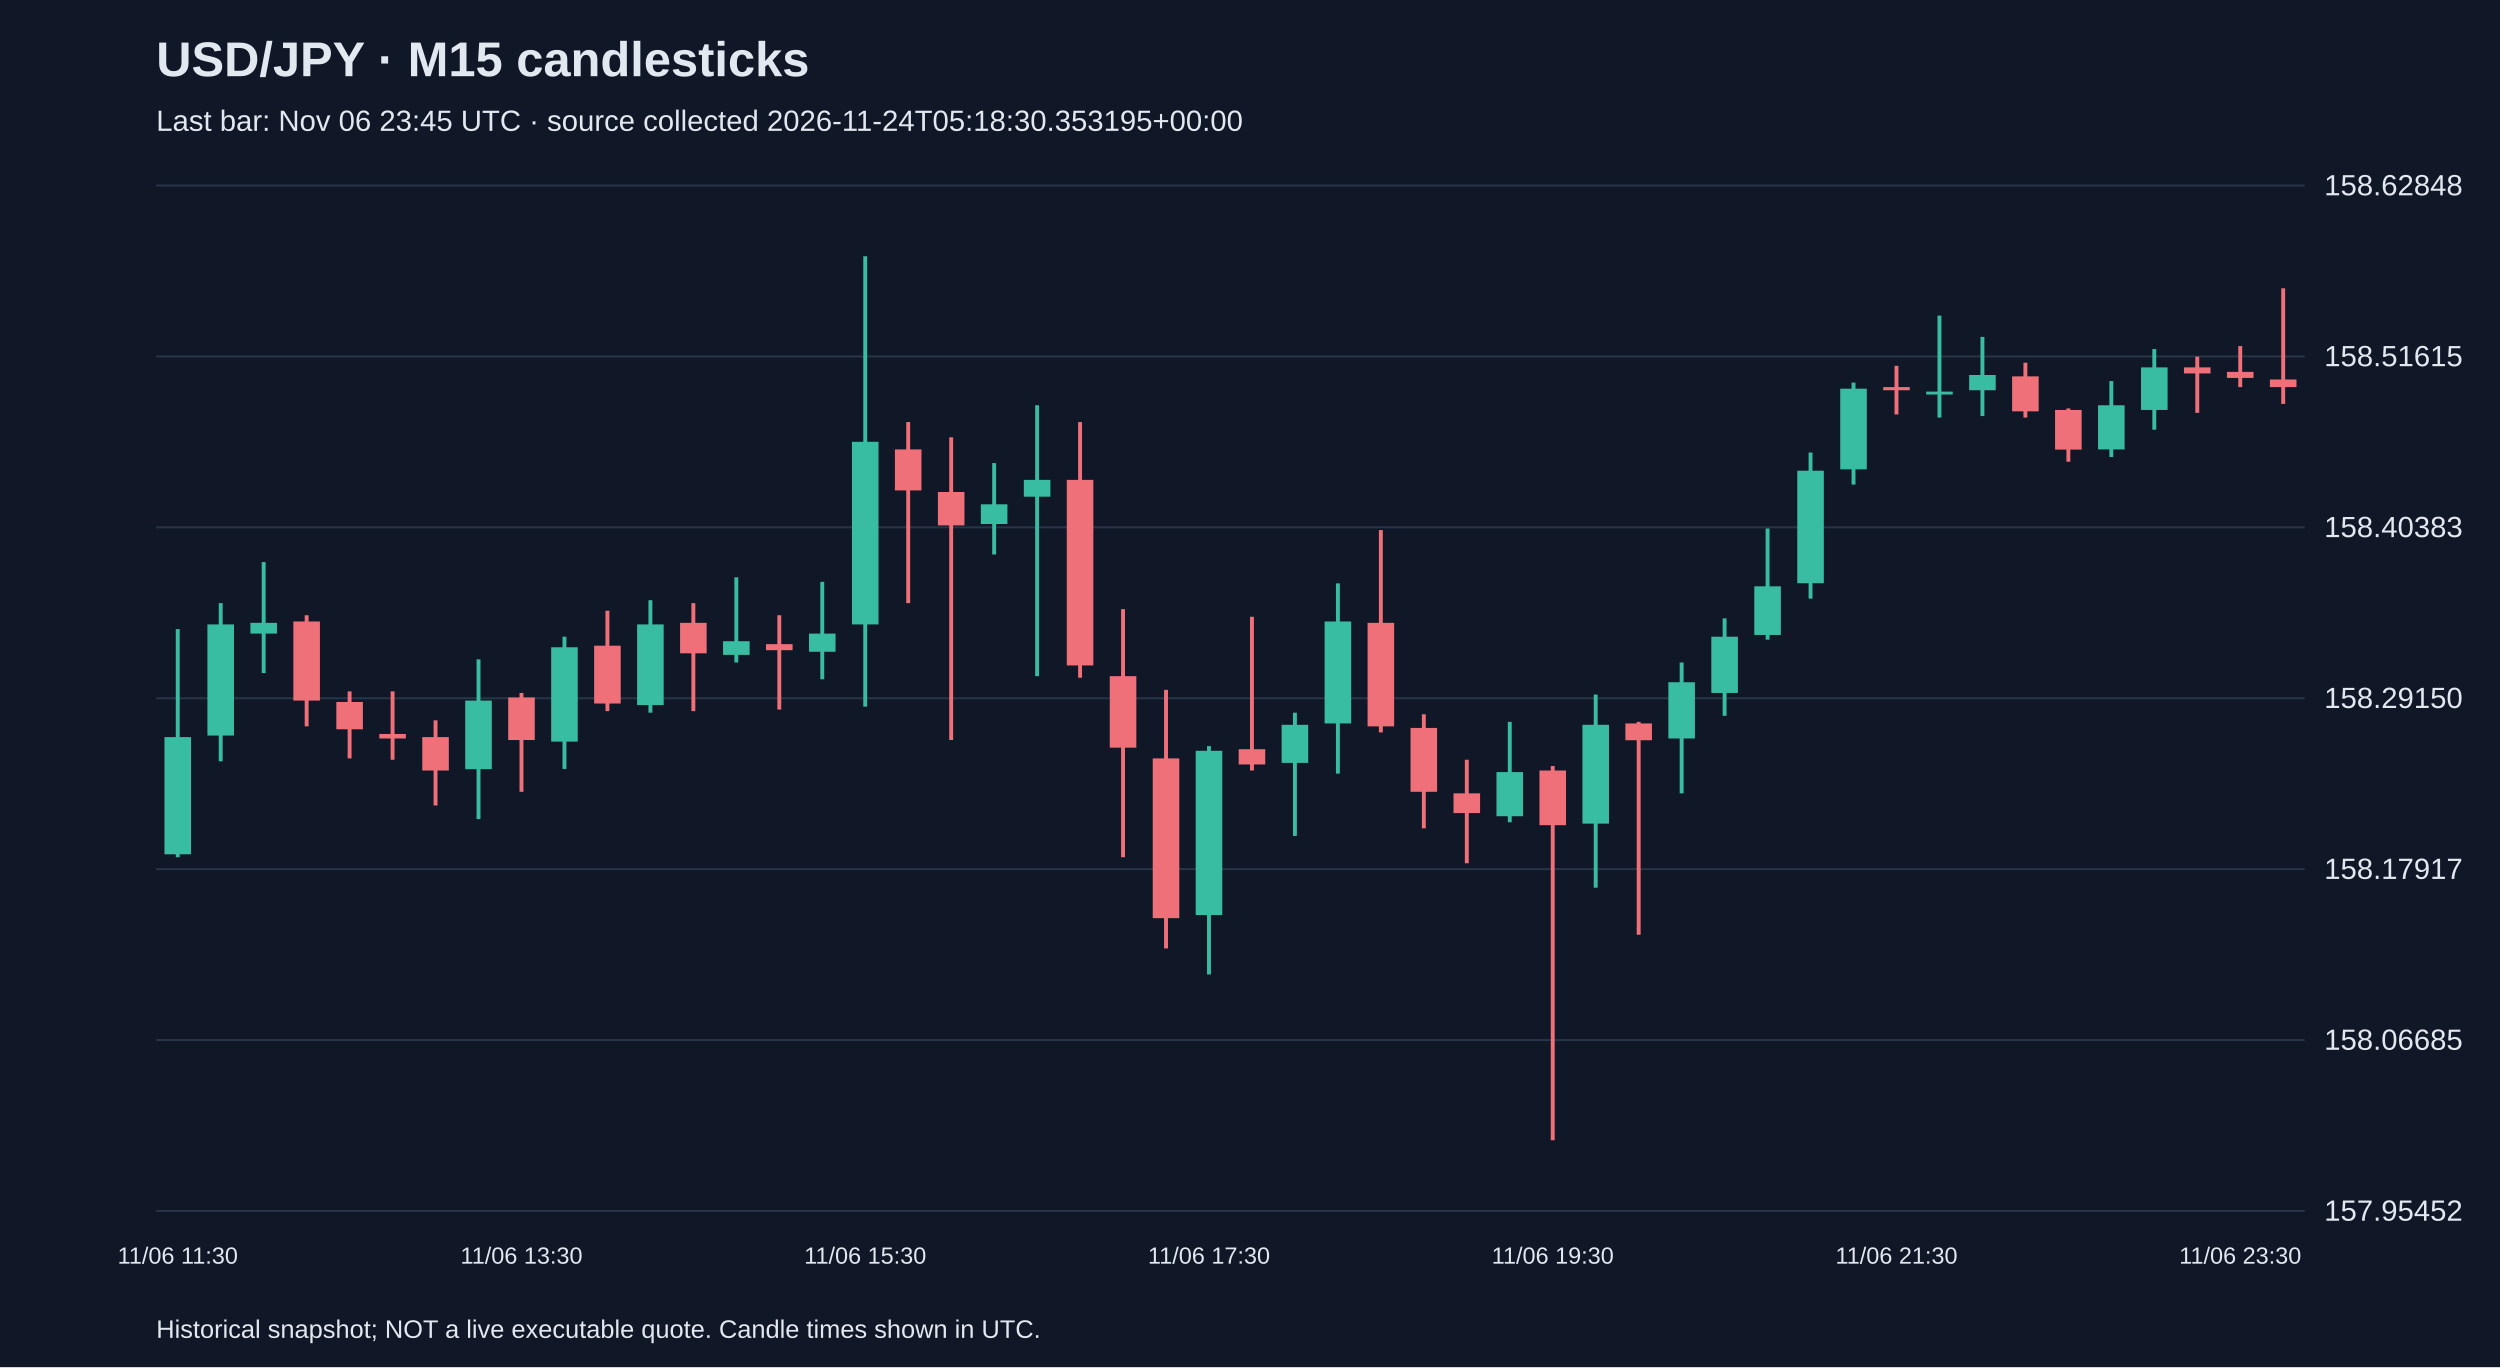
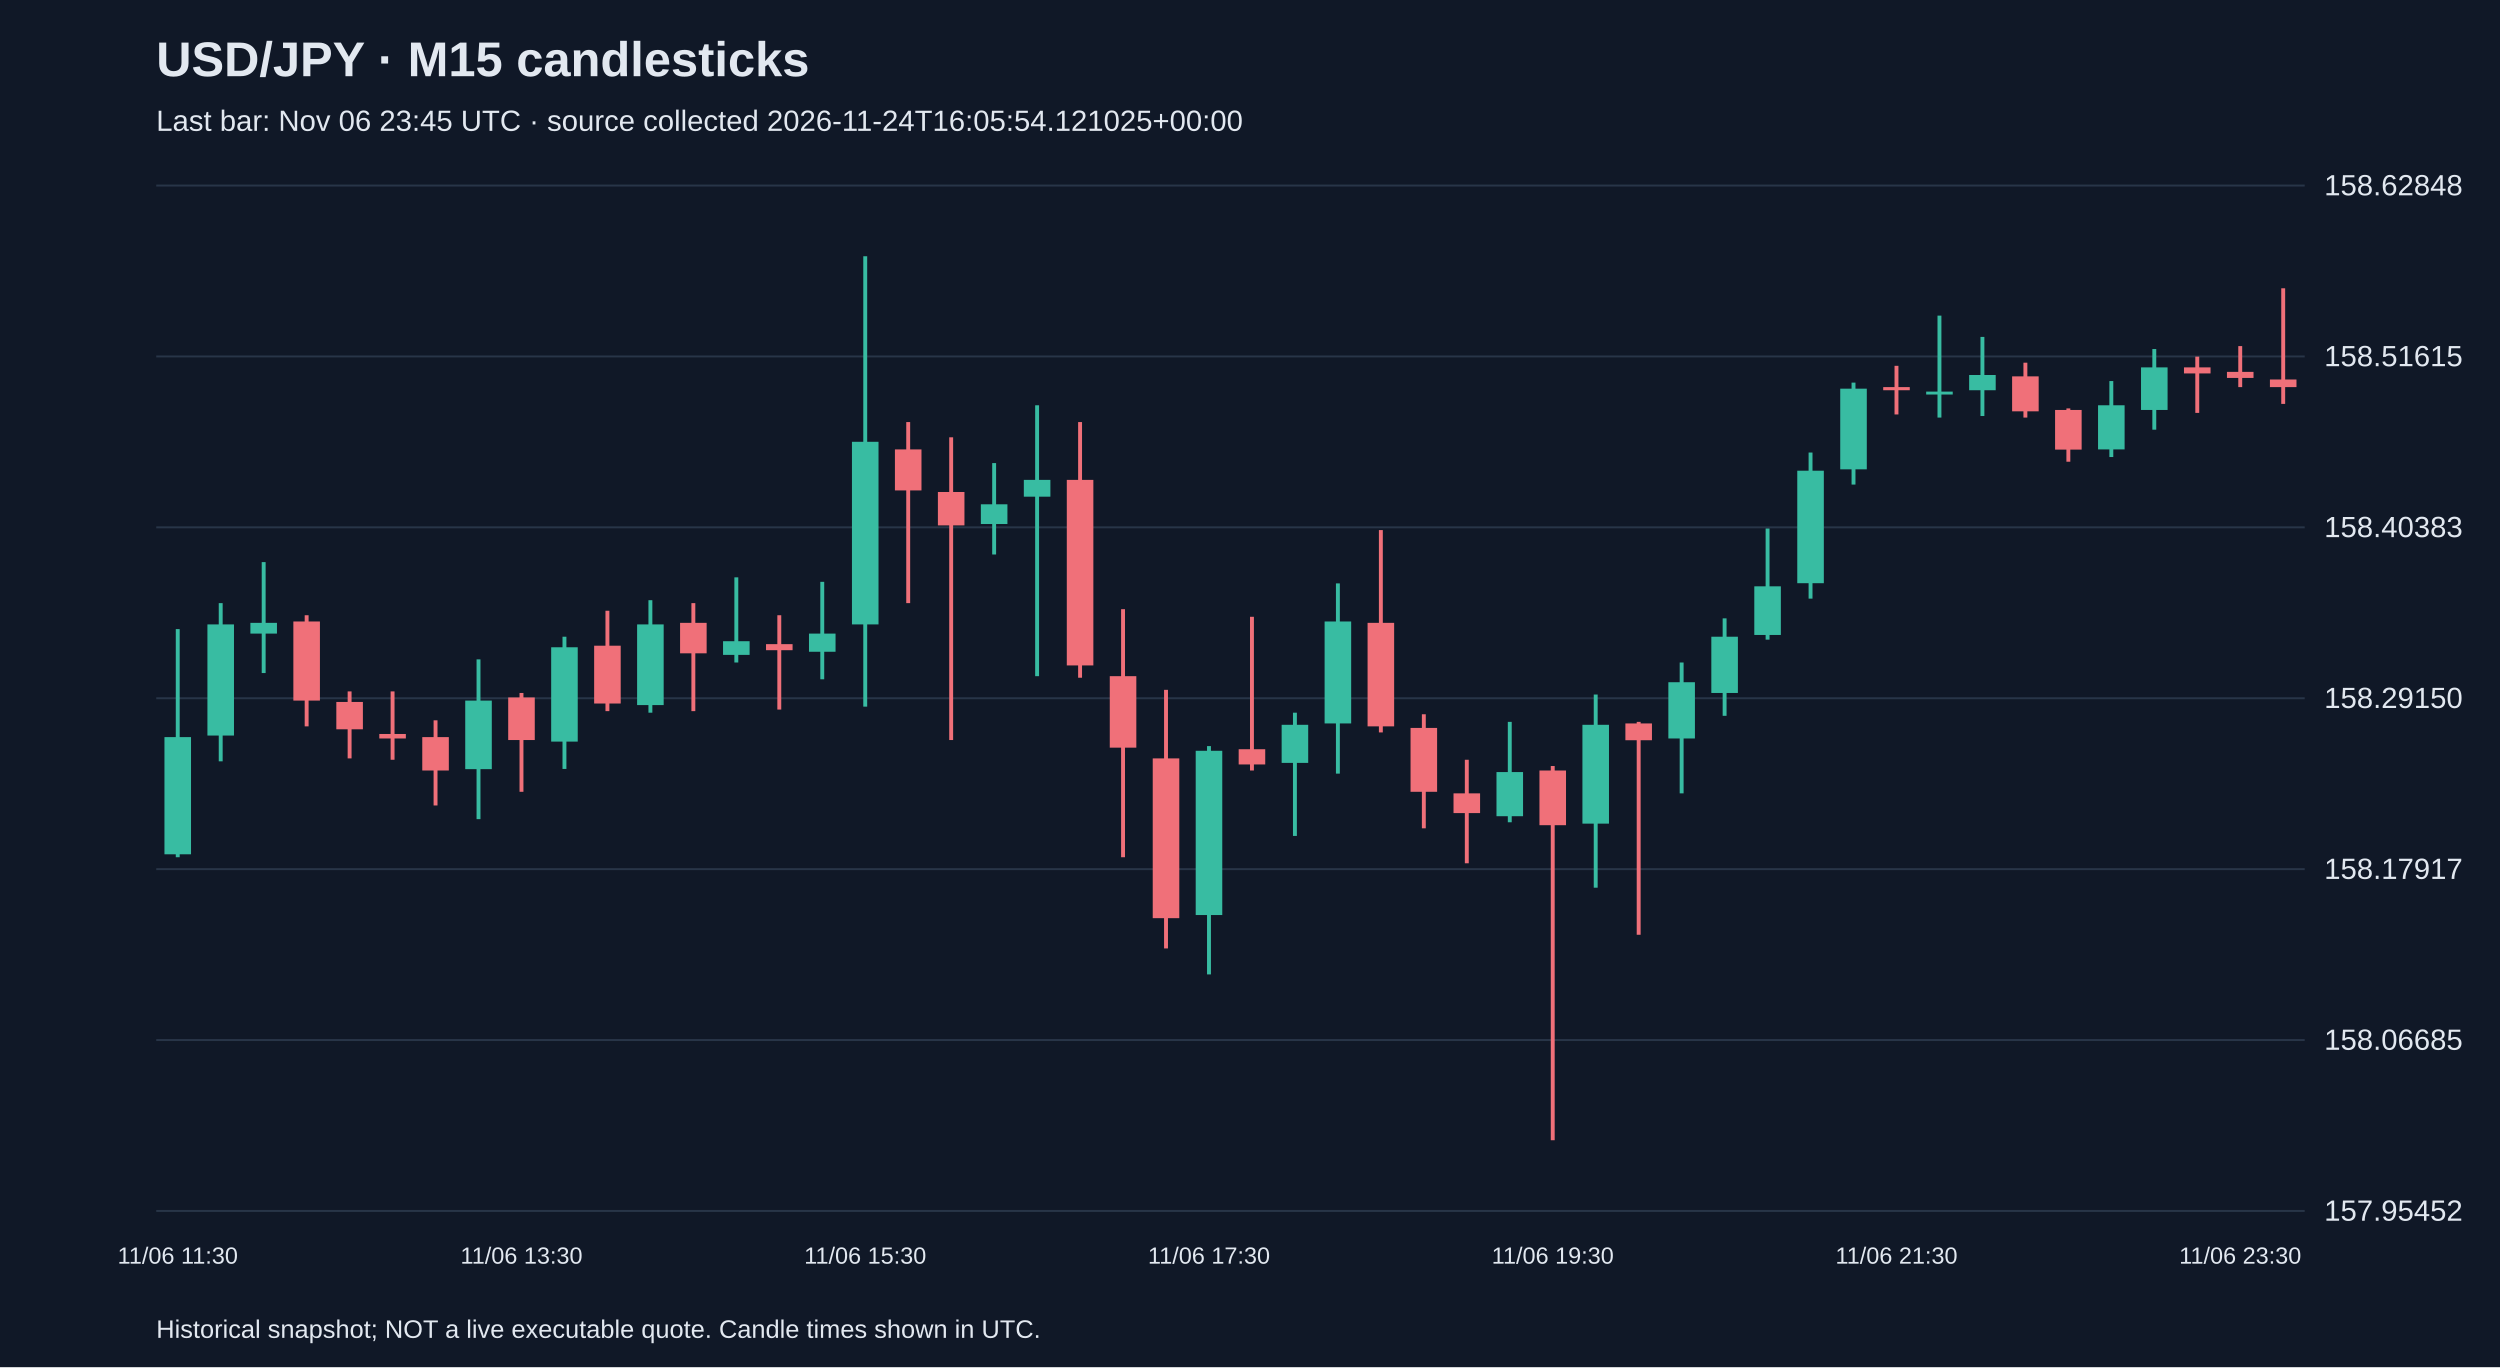
<svg xmlns="http://www.w3.org/2000/svg" viewBox="0 0 1280 700">
  <rect width="100%" height="100%" fill="#101827" />
  <style>text{font-family:Arial,sans-serif;fill:#e2e8f0}</style>
  <text x="80" y="39" font-size="25" font-weight="bold">USD/JPY · M15 candlesticks</text>
-   <text x="80" y="67" font-size="15" fill="#a6b1c5">Last bar: Nov 06 23:45 UTC · source collected 2026-11-24T05:18:30.353195+00:00</text>
+   <text x="80" y="67" font-size="15" fill="#a6b1c5">Last bar: Nov 06 23:45 UTC · source collected 2026-11-24T16:05:54.121025+00:00</text>
  <line x1="80" y1="620.0" x2="1180" y2="620.0" stroke="#283548" />
  <text x="1190" y="625.0" font-size="15">157.95452</text>
  <line x1="80" y1="532.5" x2="1180" y2="532.5" stroke="#283548" />
  <text x="1190" y="537.5" font-size="15">158.06685</text>
  <line x1="80" y1="445.0" x2="1180" y2="445.0" stroke="#283548" />
  <text x="1190" y="450.0" font-size="15">158.17917</text>
  <line x1="80" y1="357.5" x2="1180" y2="357.5" stroke="#283548" />
  <text x="1190" y="362.5" font-size="15">158.29150</text>
  <line x1="80" y1="270.0" x2="1180" y2="270.0" stroke="#283548" />
  <text x="1190" y="275.0" font-size="15">158.40383</text>
  <line x1="80" y1="182.5" x2="1180" y2="182.5" stroke="#283548" />
  <text x="1190" y="187.5" font-size="15">158.51615</text>
  <line x1="80" y1="95.0" x2="1180" y2="95.0" stroke="#283548" />
  <text x="1190" y="100.0" font-size="15">158.62848</text>
  <line x1="91.0" y1="322.1" x2="91.0" y2="438.9" stroke="#38bca2" stroke-width="2" />
  <rect x="84.2" y="377.4" width="13.6" height="60.0" fill="#38bca2" />
  <text x="91.0" y="647" text-anchor="middle" font-size="12">11/06 11:30</text>
  <line x1="113.0" y1="308.8" x2="113.0" y2="389.8" stroke="#38bca2" stroke-width="2" />
  <rect x="106.2" y="319.7" width="13.6" height="56.9" fill="#38bca2" />
  <line x1="135.0" y1="287.8" x2="135.0" y2="344.6" stroke="#38bca2" stroke-width="2" />
  <rect x="128.2" y="318.9" width="13.6" height="5.5" fill="#38bca2" />
  <line x1="157.0" y1="315.0" x2="157.0" y2="371.9" stroke="#f07079" stroke-width="2" />
  <rect x="150.2" y="318.2" width="13.6" height="40.5" fill="#f07079" />
  <line x1="179.0" y1="354.0" x2="179.0" y2="388.3" stroke="#f07079" stroke-width="2" />
  <rect x="172.2" y="359.4" width="13.6" height="14.0" fill="#f07079" />
  <line x1="201.0" y1="354.0" x2="201.0" y2="389.0" stroke="#f07079" stroke-width="2" />
  <rect x="194.2" y="375.8" width="13.6" height="2.3" fill="#f07079" />
  <line x1="223.0" y1="368.8" x2="223.0" y2="412.4" stroke="#f07079" stroke-width="2" />
  <rect x="216.2" y="377.4" width="13.6" height="17.1" fill="#f07079" />
  <line x1="245.0" y1="337.6" x2="245.0" y2="419.4" stroke="#38bca2" stroke-width="2" />
  <rect x="238.2" y="358.7" width="13.6" height="35.1" fill="#38bca2" />
  <line x1="267.0" y1="354.8" x2="267.0" y2="405.4" stroke="#f07079" stroke-width="2" />
  <rect x="260.2" y="357.1" width="13.6" height="21.8" fill="#f07079" />
  <text x="267.0" y="647" text-anchor="middle" font-size="12">11/06 13:30</text>
  <line x1="289.0" y1="326.0" x2="289.0" y2="393.7" stroke="#38bca2" stroke-width="2" />
  <rect x="282.2" y="331.4" width="13.6" height="48.3" fill="#38bca2" />
  <line x1="311.0" y1="312.7" x2="311.0" y2="364.1" stroke="#f07079" stroke-width="2" />
  <rect x="304.2" y="330.6" width="13.6" height="29.6" fill="#f07079" />
  <line x1="333.0" y1="307.3" x2="333.0" y2="364.9" stroke="#38bca2" stroke-width="2" />
  <rect x="326.2" y="319.7" width="13.6" height="41.3" fill="#38bca2" />
  <line x1="355.0" y1="308.8" x2="355.0" y2="364.1" stroke="#f07079" stroke-width="2" />
  <rect x="348.2" y="318.9" width="13.6" height="15.6" fill="#f07079" />
  <line x1="377.0" y1="295.6" x2="377.0" y2="339.2" stroke="#38bca2" stroke-width="2" />
  <rect x="370.2" y="328.3" width="13.6" height="7.0" fill="#38bca2" />
  <line x1="399.0" y1="315.0" x2="399.0" y2="363.3" stroke="#f07079" stroke-width="2" />
  <rect x="392.2" y="329.8" width="13.6" height="3.1" fill="#f07079" />
  <line x1="421.0" y1="297.9" x2="421.0" y2="347.8" stroke="#38bca2" stroke-width="2" />
  <rect x="414.2" y="324.4" width="13.6" height="9.3" fill="#38bca2" />
  <line x1="443.0" y1="131.2" x2="443.0" y2="361.8" stroke="#38bca2" stroke-width="2" />
  <rect x="436.2" y="226.2" width="13.6" height="93.5" fill="#38bca2" />
  <text x="443.0" y="647" text-anchor="middle" font-size="12">11/06 15:30</text>
  <line x1="465.0" y1="216.1" x2="465.0" y2="308.8" stroke="#f07079" stroke-width="2" />
  <rect x="458.2" y="230.1" width="13.6" height="21.0" fill="#f07079" />
  <line x1="487.0" y1="223.9" x2="487.0" y2="378.9" stroke="#f07079" stroke-width="2" />
  <rect x="480.2" y="251.9" width="13.6" height="17.1" fill="#f07079" />
  <line x1="509.0" y1="237.1" x2="509.0" y2="283.9" stroke="#38bca2" stroke-width="2" />
  <rect x="502.2" y="258.2" width="13.6" height="10.1" fill="#38bca2" />
  <line x1="531.0" y1="207.5" x2="531.0" y2="346.2" stroke="#38bca2" stroke-width="2" />
  <rect x="524.2" y="245.7" width="13.6" height="8.6" fill="#38bca2" />
  <line x1="553.0" y1="216.1" x2="553.0" y2="347.0" stroke="#f07079" stroke-width="2" />
  <rect x="546.2" y="245.7" width="13.6" height="95.0" fill="#f07079" />
  <line x1="575.0" y1="311.9" x2="575.0" y2="438.9" stroke="#f07079" stroke-width="2" />
  <rect x="568.2" y="346.2" width="13.6" height="36.6" fill="#f07079" />
  <line x1="597.0" y1="353.2" x2="597.0" y2="485.6" stroke="#f07079" stroke-width="2" />
  <rect x="590.2" y="388.3" width="13.6" height="81.8" fill="#f07079" />
  <line x1="619.0" y1="382.0" x2="619.0" y2="498.9" stroke="#38bca2" stroke-width="2" />
  <rect x="612.2" y="384.4" width="13.6" height="84.1" fill="#38bca2" />
  <text x="619.0" y="647" text-anchor="middle" font-size="12">11/06 17:30</text>
  <line x1="641.0" y1="315.8" x2="641.0" y2="394.5" stroke="#f07079" stroke-width="2" />
  <rect x="634.2" y="383.6" width="13.6" height="7.8" fill="#f07079" />
  <line x1="663.0" y1="364.9" x2="663.0" y2="428.0" stroke="#38bca2" stroke-width="2" />
  <rect x="656.2" y="371.1" width="13.6" height="19.5" fill="#38bca2" />
  <line x1="685.0" y1="298.7" x2="685.0" y2="396.1" stroke="#38bca2" stroke-width="2" />
  <rect x="678.2" y="318.2" width="13.6" height="52.2" fill="#38bca2" />
  <line x1="707.0" y1="271.4" x2="707.0" y2="375.0" stroke="#f07079" stroke-width="2" />
  <rect x="700.2" y="318.9" width="13.6" height="53.0" fill="#f07079" />
  <line x1="729.0" y1="365.7" x2="729.0" y2="424.1" stroke="#f07079" stroke-width="2" />
  <rect x="722.2" y="372.7" width="13.6" height="32.7" fill="#f07079" />
  <line x1="751.0" y1="389.0" x2="751.0" y2="442.0" stroke="#f07079" stroke-width="2" />
  <rect x="744.2" y="406.2" width="13.6" height="10.1" fill="#f07079" />
  <line x1="773.0" y1="369.6" x2="773.0" y2="421.0" stroke="#38bca2" stroke-width="2" />
  <rect x="766.2" y="395.3" width="13.6" height="22.6" fill="#38bca2" />
  <line x1="795.0" y1="392.2" x2="795.0" y2="583.8" stroke="#f07079" stroke-width="2" />
  <rect x="788.2" y="394.5" width="13.6" height="28.0" fill="#f07079" />
  <text x="795.0" y="647" text-anchor="middle" font-size="12">11/06 19:30</text>
  <line x1="817.0" y1="355.6" x2="817.0" y2="454.5" stroke="#38bca2" stroke-width="2" />
  <rect x="810.2" y="371.1" width="13.6" height="50.6" fill="#38bca2" />
  <line x1="839.0" y1="369.6" x2="839.0" y2="478.6" stroke="#f07079" stroke-width="2" />
  <rect x="832.2" y="370.4" width="13.6" height="8.6" fill="#f07079" />
  <line x1="861.0" y1="339.2" x2="861.0" y2="406.2" stroke="#38bca2" stroke-width="2" />
  <rect x="854.2" y="349.3" width="13.6" height="28.8" fill="#38bca2" />
  <line x1="883.0" y1="316.6" x2="883.0" y2="366.5" stroke="#38bca2" stroke-width="2" />
  <rect x="876.2" y="326.0" width="13.6" height="28.8" fill="#38bca2" />
  <line x1="905.0" y1="270.6" x2="905.0" y2="327.5" stroke="#38bca2" stroke-width="2" />
  <rect x="898.2" y="300.2" width="13.6" height="24.9" fill="#38bca2" />
  <line x1="927.0" y1="231.7" x2="927.0" y2="306.5" stroke="#38bca2" stroke-width="2" />
  <rect x="920.2" y="241.0" width="13.6" height="57.6" fill="#38bca2" />
  <line x1="949.0" y1="195.9" x2="949.0" y2="248.1" stroke="#38bca2" stroke-width="2" />
  <rect x="942.2" y="199.0" width="13.6" height="41.3" fill="#38bca2" />
  <line x1="971.0" y1="187.3" x2="971.0" y2="212.2" stroke="#f07079" stroke-width="2" />
  <rect x="964.2" y="198.2" width="13.6" height="1.6" fill="#f07079" />
  <text x="971.0" y="647" text-anchor="middle" font-size="12">11/06 21:30</text>
  <line x1="993.0" y1="161.6" x2="993.0" y2="213.8" stroke="#38bca2" stroke-width="2" />
  <rect x="986.2" y="200.5" width="13.6" height="1.5" fill="#38bca2" />
  <line x1="1015.0" y1="172.5" x2="1015.0" y2="213.0" stroke="#38bca2" stroke-width="2" />
  <rect x="1008.2" y="192.0" width="13.6" height="7.8" fill="#38bca2" />
  <line x1="1037.0" y1="185.7" x2="1037.0" y2="213.8" stroke="#f07079" stroke-width="2" />
  <rect x="1030.2" y="192.7" width="13.6" height="17.9" fill="#f07079" />
  <line x1="1059.0" y1="209.1" x2="1059.0" y2="236.4" stroke="#f07079" stroke-width="2" />
  <rect x="1052.2" y="209.9" width="13.6" height="20.3" fill="#f07079" />
  <line x1="1081.0" y1="195.1" x2="1081.0" y2="234.0" stroke="#38bca2" stroke-width="2" />
  <rect x="1074.2" y="207.5" width="13.6" height="22.6" fill="#38bca2" />
  <line x1="1103.0" y1="178.7" x2="1103.0" y2="220.0" stroke="#38bca2" stroke-width="2" />
  <rect x="1096.2" y="188.1" width="13.6" height="21.8" fill="#38bca2" />
  <line x1="1125.0" y1="182.6" x2="1125.0" y2="211.4" stroke="#f07079" stroke-width="2" />
  <rect x="1118.2" y="188.1" width="13.6" height="3.1" fill="#f07079" />
  <line x1="1147.0" y1="177.2" x2="1147.0" y2="198.2" stroke="#f07079" stroke-width="2" />
  <rect x="1140.2" y="190.4" width="13.6" height="3.1" fill="#f07079" />
  <text x="1147.0" y="647" text-anchor="middle" font-size="12">11/06 23:30</text>
  <line x1="1169.0" y1="147.6" x2="1169.0" y2="206.8" stroke="#f07079" stroke-width="2" />
  <rect x="1162.2" y="194.3" width="13.6" height="3.9" fill="#f07079" />
  <text x="80" y="685" font-size="13">Historical snapshot; NOT a live executable quote. Candle times shown in UTC.</text>
</svg>
